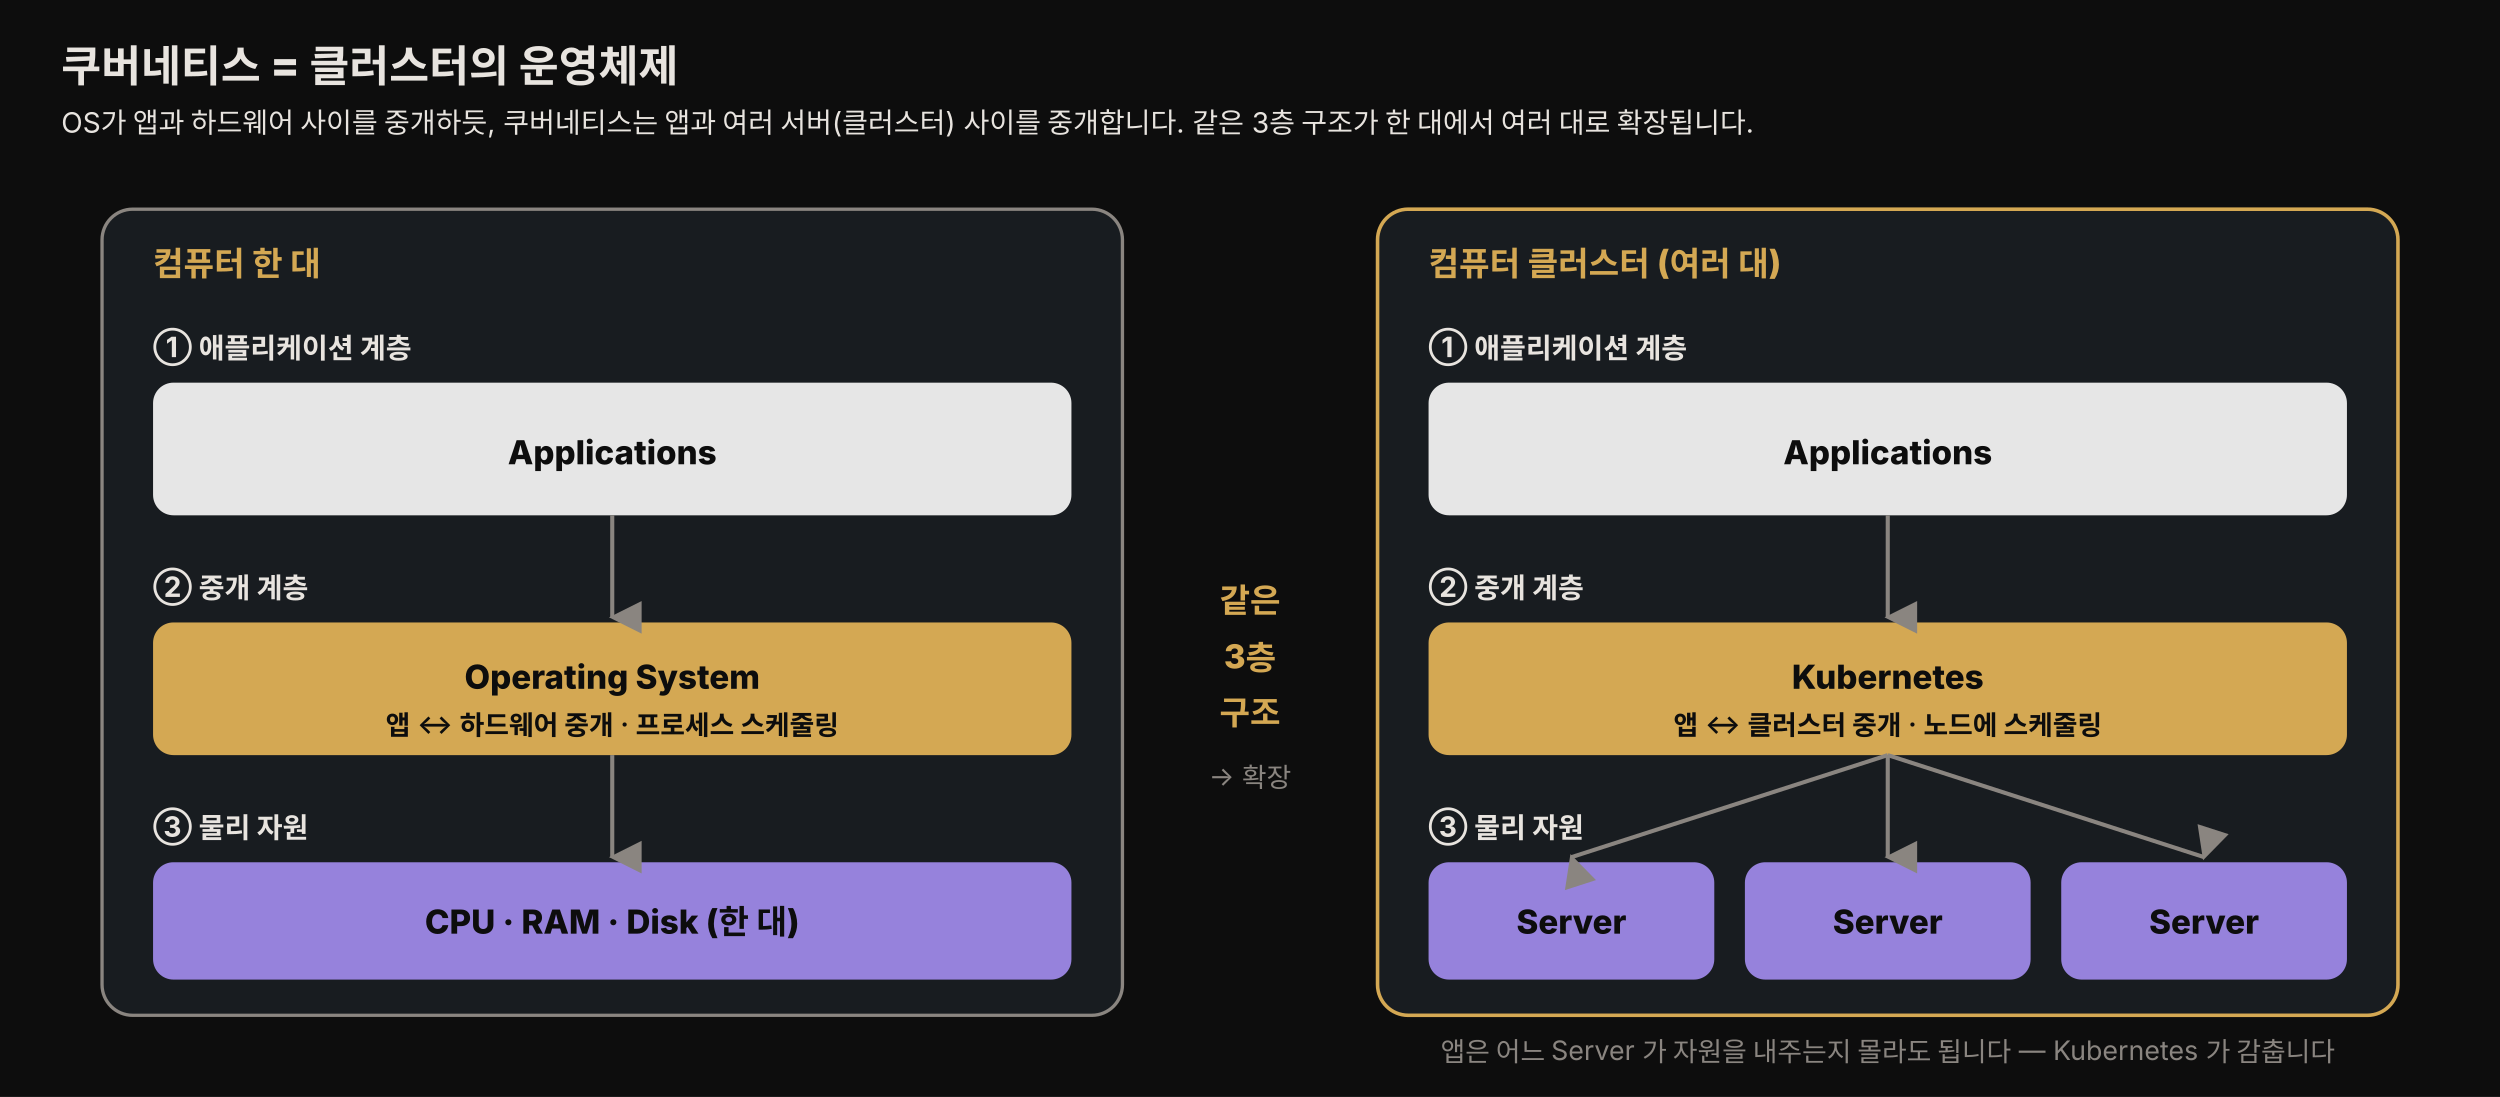
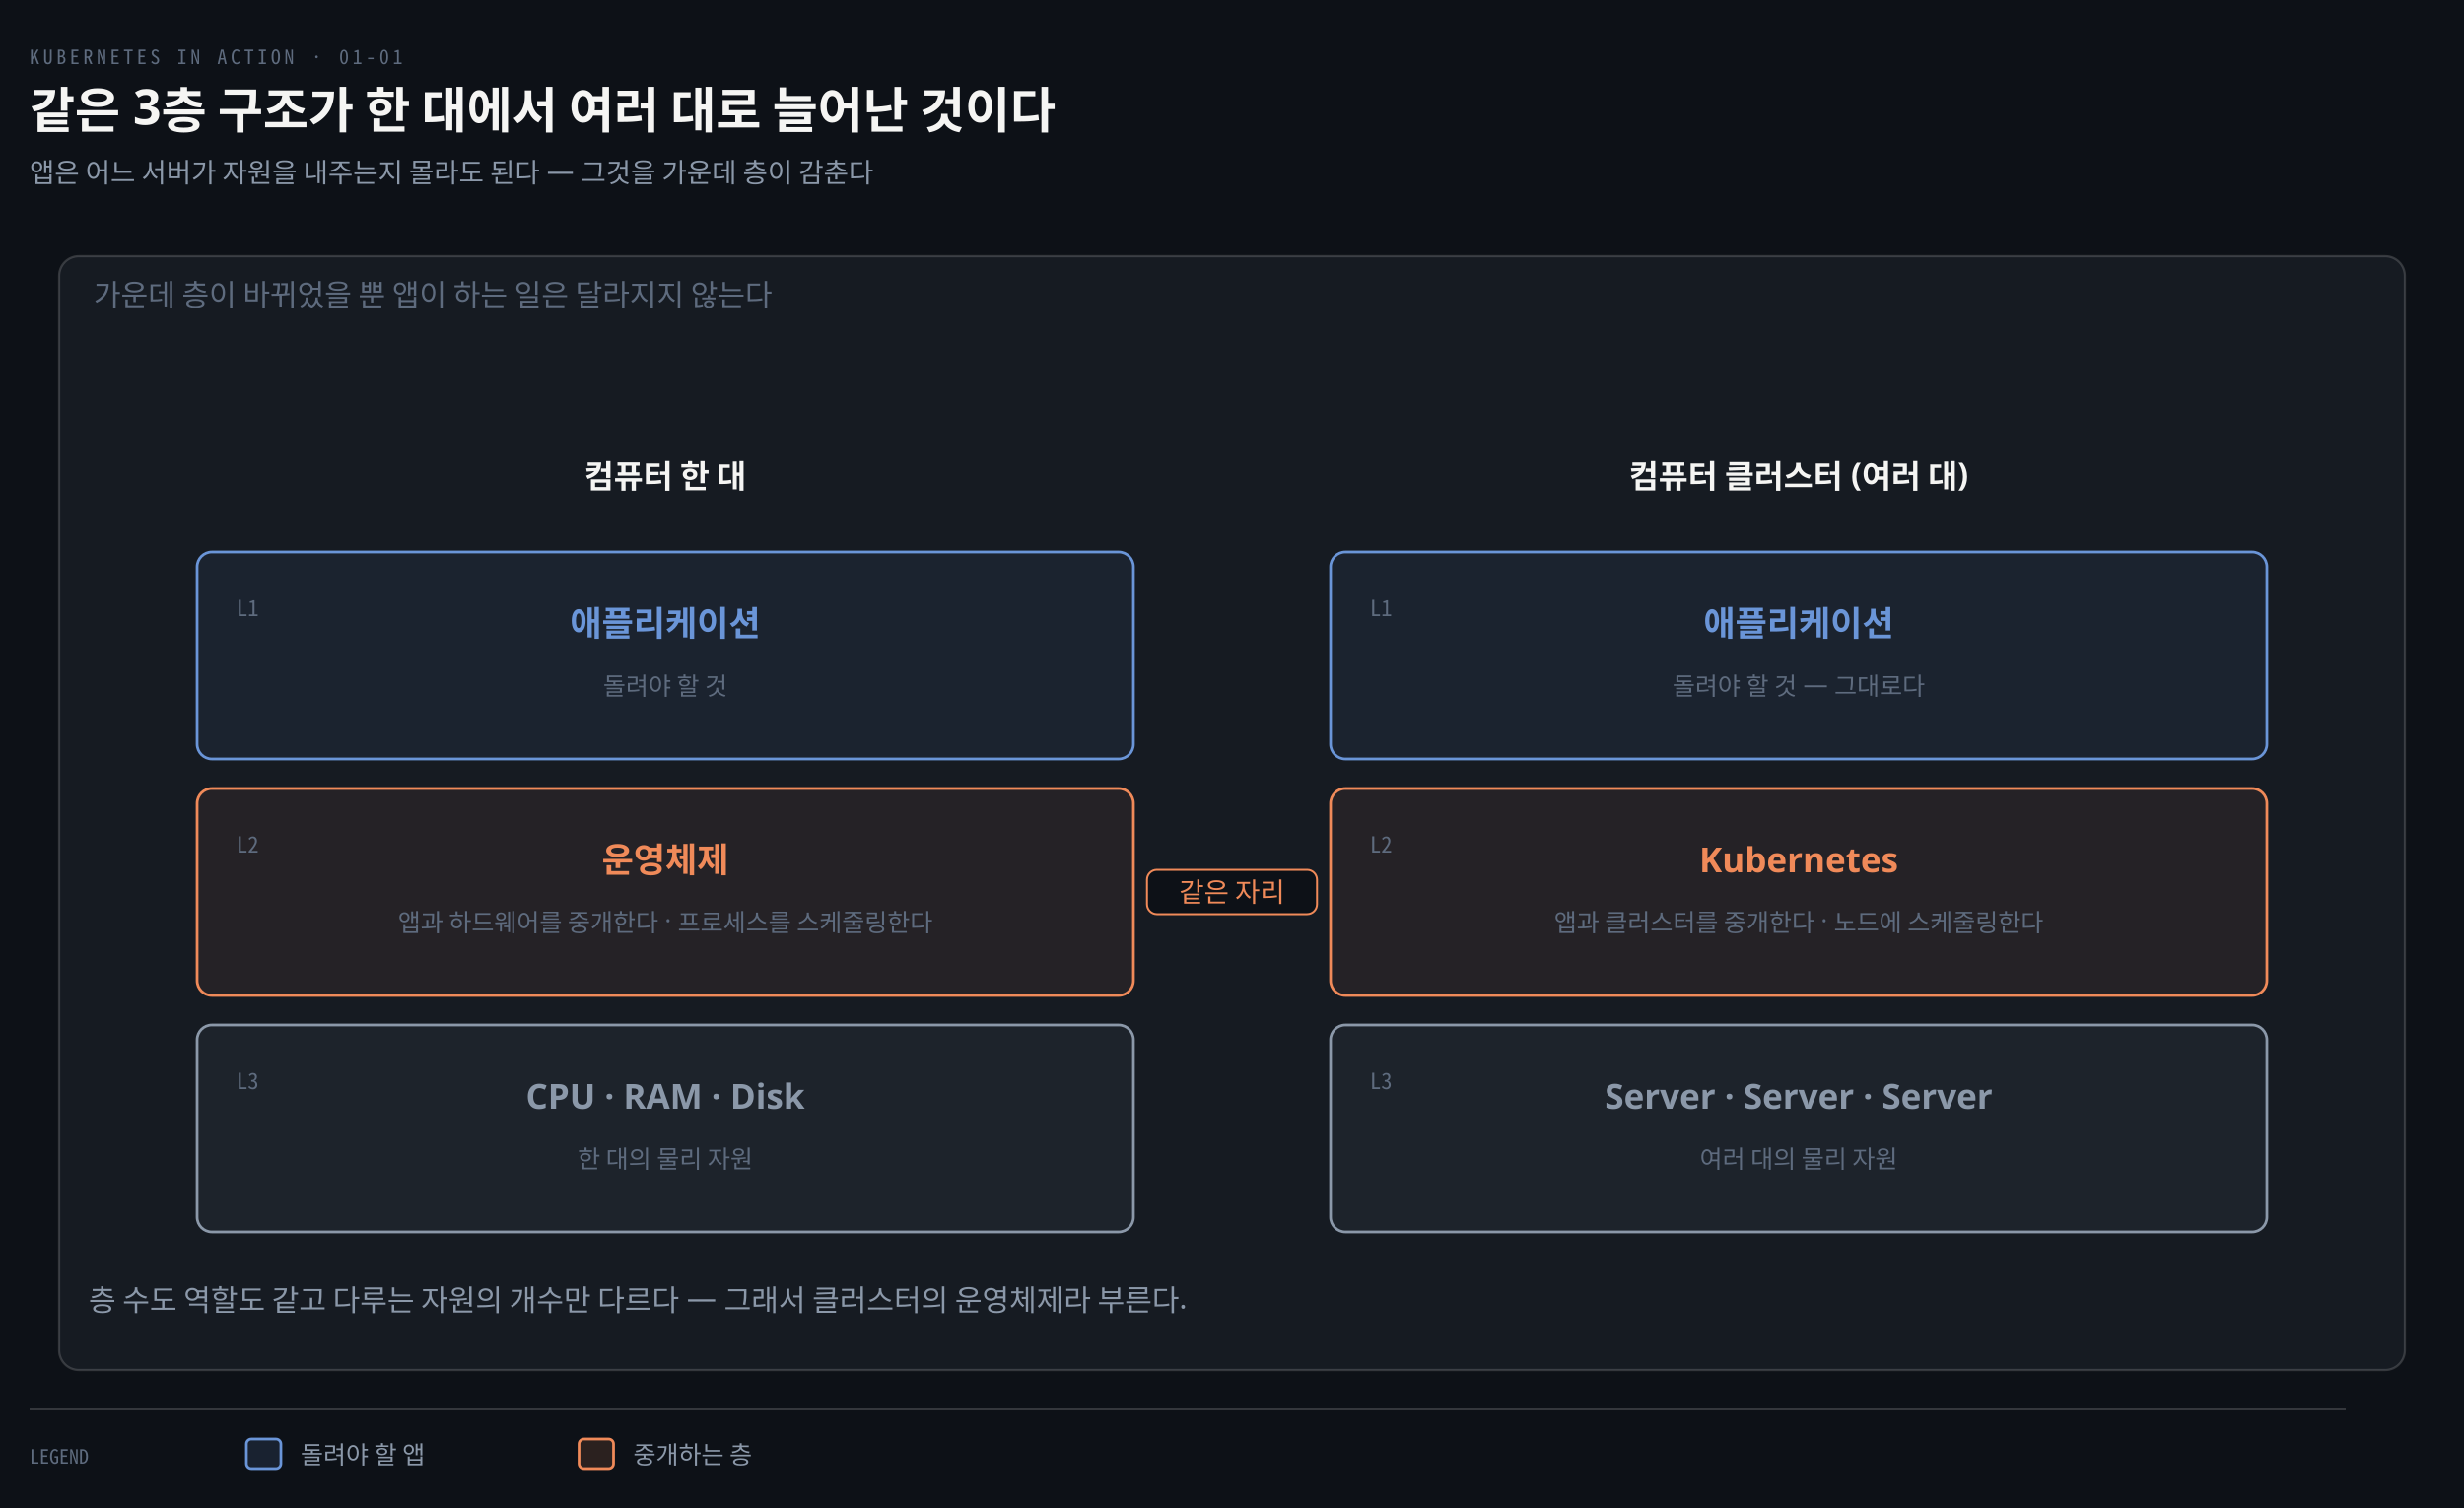
- <svg xmlns="http://www.w3.org/2000/svg" viewBox="0 0 980 430" width="100%" role="img" font-family="'Pretendard', -apple-system, 'Noto Sans KR', sans-serif">
+ <svg xmlns="http://www.w3.org/2000/svg" viewBox="0 0 1000 612" width="100%" role="img" aria-labelledby="dt dd">
  <defs>
-     <style>
-       .title { font-size: 17px; font-weight: 800; fill: #e8e4df; }
-       .sub   { font-size: 11px; fill: #e8e4df; }
-       .dim   { font-size: 10.5px; fill: rgb(138,133,128); }
-       .zone  { font-size: 13px; font-weight: 800; fill: rgb(212,168,83); }
-       .lbl   { font-size: 13px; font-weight: 800; fill: #0d0d0d; }
-       .lbl2  { font-size: 10.5px; font-weight: 600; fill: #0d0d0d; }
-       .layer { font-size: 11px; font-weight: 700; fill: #e8e4df; }
-     </style>
-     <marker id="dn" viewBox="0 0 10 10" refX="5" refY="9" markerWidth="8" markerHeight="8" orient="auto">
-       <path d="M0,0 L10,0 L5,10 z" fill="rgb(138,133,128)" />
+     <marker id="ar" viewBox="0 0 8 8" refX="7" refY="4" markerWidth="6.5" markerHeight="6.5" orient="auto">
+       <path d="M0 0 L8 4 L0 8 z" fill="#8B98A9" />
+     </marker>
+     <marker id="ok" viewBox="0 0 8 8" refX="7" refY="4" markerWidth="6.5" markerHeight="6.5" orient="auto">
+       <path d="M0 0 L8 4 L0 8 z" fill="#3FB98C" />
+     </marker>
+     <marker id="warn" viewBox="0 0 8 8" refX="7" refY="4" markerWidth="6.5" markerHeight="6.5" orient="auto">
+       <path d="M0 0 L8 4 L0 8 z" fill="#E3B341" />
+     </marker>
+     <marker id="bad" viewBox="0 0 8 8" refX="7" refY="4" markerWidth="6.5" markerHeight="6.5" orient="auto">
+       <path d="M0 0 L8 4 L0 8 z" fill="#F0616D" />
+     </marker>
+     <marker id="info" viewBox="0 0 8 8" refX="7" refY="4" markerWidth="6.5" markerHeight="6.5" orient="auto">
+       <path d="M0 0 L8 4 L0 8 z" fill="#6A95D8" />
+     </marker>
+     <marker id="acc" viewBox="0 0 8 8" refX="7" refY="4" markerWidth="6.5" markerHeight="6.5" orient="auto">
+       <path d="M0 0 L8 4 L0 8 z" fill="#F08A59" />
+     </marker>
+     <marker id="soft" viewBox="0 0 8 8" refX="7" refY="4" markerWidth="6.5" markerHeight="6.5" orient="auto">
+       <path d="M0 0 L8 4 L0 8 z" fill="#5E6B7E" />
    </marker>
  </defs>
-   <rect x="0" y="0" width="980" height="430" fill="#0d0d0d" />
-   <text x="24" y="32" class="title">쿠버네티스 = 클러스터의 운영체제</text>
-   <text x="24" y="52" class="sub">OS가 앱과 하드웨어 사이를 중개하듯, 쿠버네티스는 앱과 여러 서버(클러스터) 사이를 중개합니다. 같은 3층 구조가 한 대에서 여러 대로 확장됩니다.</text>
-   <rect x="40" y="82" width="400" height="316" rx="12" fill="rgb(24,28,32)" stroke="rgb(138,133,128)" stroke-width="1.3" />
-   <text x="60" y="108" class="zone">컴퓨터 한 대</text>
-   <text x="60" y="140" class="layer">① 애플리케이션 계층</text>
-   <rect x="60" y="150" width="360" height="52" rx="8" fill="rgb(230,230,230)" />
-   <text x="240" y="182" class="lbl" text-anchor="middle">Applications</text>
-   <text x="60" y="234" class="layer">② 중개 계층</text>
-   <rect x="60" y="244" width="360" height="52" rx="8" fill="rgb(212,168,83)" />
-   <text x="240" y="270" class="lbl" text-anchor="middle">Operating System</text>
-   <text x="240" y="288" class="lbl2" text-anchor="middle">앱 ↔ 하드웨어 중개 · 프로세스 스케줄링</text>
-   <text x="60" y="328" class="layer">③ 물리 자원</text>
-   <rect x="60" y="338" width="360" height="46" rx="8" fill="rgb(150,130,220)" />
-   <text x="240" y="366" class="lbl" text-anchor="middle">CPU · RAM · Disk (한 대)</text>
-   <line x1="240" y1="202" x2="240" y2="242" stroke="rgb(138,133,128)" stroke-width="1.6" marker-end="url(#dn)" />
-   <line x1="240" y1="296" x2="240" y2="336" stroke="rgb(138,133,128)" stroke-width="1.6" marker-end="url(#dn)" />
-   <text x="490" y="240" class="zone" text-anchor="middle">같은</text>
-   <text x="490" y="262" class="zone" text-anchor="middle">3층</text>
-   <text x="490" y="284" class="zone" text-anchor="middle">구조</text>
-   <text x="490" y="308" class="dim" text-anchor="middle">→ 확장</text>
-   <rect x="540" y="82" width="400" height="316" rx="12" fill="rgb(24,28,32)" stroke="rgb(212,168,83)" stroke-width="1.4" />
-   <text x="560" y="108" class="zone">컴퓨터 클러스터 (여러 대)</text>
-   <text x="560" y="140" class="layer">① 애플리케이션 계층</text>
-   <rect x="560" y="150" width="360" height="52" rx="8" fill="rgb(230,230,230)" />
-   <text x="740" y="182" class="lbl" text-anchor="middle">Applications</text>
-   <text x="560" y="234" class="layer">② 중개 계층</text>
-   <rect x="560" y="244" width="360" height="52" rx="8" fill="rgb(212,168,83)" />
-   <text x="740" y="270" class="lbl" text-anchor="middle">Kubernetes</text>
-   <text x="740" y="288" class="lbl2" text-anchor="middle">앱 ↔ 클러스터 중개 · 노드에 스케줄링</text>
-   <text x="560" y="328" class="layer">③ 물리 자원</text>
-   <rect x="560" y="338" width="112" height="46" rx="8" fill="rgb(150,130,220)" />
-   <text x="616" y="366" class="lbl" text-anchor="middle">Server</text>
-   <rect x="684" y="338" width="112" height="46" rx="8" fill="rgb(150,130,220)" />
-   <text x="740" y="366" class="lbl" text-anchor="middle">Server</text>
-   <rect x="808" y="338" width="112" height="46" rx="8" fill="rgb(150,130,220)" />
-   <text x="864" y="366" class="lbl" text-anchor="middle">Server</text>
-   <line x1="740" y1="202" x2="740" y2="242" stroke="rgb(138,133,128)" stroke-width="1.6" marker-end="url(#dn)" />
-   <line x1="740" y1="296" x2="616" y2="336" stroke="rgb(138,133,128)" stroke-width="1.6" marker-end="url(#dn)" />
-   <line x1="740" y1="296" x2="740" y2="336" stroke="rgb(138,133,128)" stroke-width="1.6" marker-end="url(#dn)" />
-   <line x1="740" y1="296" x2="864" y2="336" stroke="rgb(138,133,128)" stroke-width="1.6" marker-end="url(#dn)" />
-   <text x="740" y="416" class="dim" text-anchor="middle">앱은 어느 Server 가 자원을 내주는지 몰라도 됩니다 — Kubernetes 가 감춥니다</text>
+   <rect width="1000" height="612" fill="#0D1117" />
+   <text x="12" y="26" font-family="'Geist Mono','Noto Sans Mono CJK KR',monospace" font-size="8" letter-spacing="0.18em" fill="#5E6B7E">KUBERNETES IN ACTION · 01-01</text>
+   <text x="12" y="52" font-family="'Geist','Apple SD Gothic Neo','Noto Sans KR','Malgun Gothic',sans-serif" font-size="20" font-weight="600" fill="#F5F5F3">같은 3층 구조가 한 대에서 여러 대로 늘어난 것이다</text>
+   <text x="12" y="74" font-family="'Geist','Apple SD Gothic Neo','Noto Sans KR','Malgun Gothic',sans-serif" font-size="11" fill="#8B98A9">앱은 어느 서버가 자원을 내주는지 몰라도 된다 — 그것을 가운데 층이 감춘다</text>
+   <rect x="24" y="104" width="952" height="452" rx="8" fill="#161B22" stroke="rgba(191,192,192,0.22)" stroke-width="0.9" />
+   <text x="38" y="124" text-anchor="start" font-family="'Geist','Apple SD Gothic Neo','Noto Sans KR','Malgun Gothic',sans-serif" font-size="12" font-weight="400" fill="#5E6B7E">가운데 층이 바뀌었을 뿐 앱이 하는 일은 달라지지 않는다</text>
+   <text x="270" y="198" text-anchor="middle" font-family="'Geist','Apple SD Gothic Neo','Noto Sans KR','Malgun Gothic',sans-serif" font-size="13" font-weight="600" fill="#F5F5F3">컴퓨터 한 대</text>
+   <rect x="80" y="224" width="380" height="84" rx="6" fill="#6A95D812" stroke="#6A95D8" stroke-width="1.1" />
+   <text x="96" y="250" text-anchor="start" font-family="'Geist Mono','Noto Sans Mono CJK KR',monospace" font-size="9" font-weight="400" fill="#5E6B7E">L1</text>
+   <text x="270" y="258" text-anchor="middle" font-family="'Geist','Apple SD Gothic Neo','Noto Sans KR','Malgun Gothic',sans-serif" font-size="14" font-weight="600" fill="#6A95D8">애플리케이션</text>
+   <text x="270" y="282" text-anchor="middle" font-family="'Geist','Apple SD Gothic Neo','Noto Sans KR','Malgun Gothic',sans-serif" font-size="10" font-weight="400" fill="#5E6B7E">돌려야 할 것</text>
+   <rect x="80" y="320" width="380" height="84" rx="6" fill="#F08A5912" stroke="#F08A59" stroke-width="1.1" />
+   <text x="96" y="346" text-anchor="start" font-family="'Geist Mono','Noto Sans Mono CJK KR',monospace" font-size="9" font-weight="400" fill="#5E6B7E">L2</text>
+   <text x="270" y="354" text-anchor="middle" font-family="'Geist','Apple SD Gothic Neo','Noto Sans KR','Malgun Gothic',sans-serif" font-size="14" font-weight="600" fill="#F08A59">운영체제</text>
+   <text x="270" y="378" text-anchor="middle" font-family="'Geist','Apple SD Gothic Neo','Noto Sans KR','Malgun Gothic',sans-serif" font-size="10" font-weight="400" fill="#5E6B7E">앱과 하드웨어를 중개한다 · 프로세스를 스케줄링한다</text>
+   <rect x="80" y="416" width="380" height="84" rx="6" fill="#8B98A912" stroke="#8B98A9" stroke-width="1.1" />
+   <text x="96" y="442" text-anchor="start" font-family="'Geist Mono','Noto Sans Mono CJK KR',monospace" font-size="9" font-weight="400" fill="#5E6B7E">L3</text>
+   <text x="270" y="450" text-anchor="middle" font-family="'Geist','Apple SD Gothic Neo','Noto Sans KR','Malgun Gothic',sans-serif" font-size="14" font-weight="600" fill="#8B98A9">CPU · RAM · Disk</text>
+   <text x="270" y="474" text-anchor="middle" font-family="'Geist','Apple SD Gothic Neo','Noto Sans KR','Malgun Gothic',sans-serif" font-size="10" font-weight="400" fill="#5E6B7E">한 대의 물리 자원</text>
+   <text x="730" y="198" text-anchor="middle" font-family="'Geist','Apple SD Gothic Neo','Noto Sans KR','Malgun Gothic',sans-serif" font-size="13" font-weight="600" fill="#F5F5F3">컴퓨터 클러스터 (여러 대)</text>
+   <rect x="540" y="224" width="380" height="84" rx="6" fill="#6A95D812" stroke="#6A95D8" stroke-width="1.1" />
+   <text x="556" y="250" text-anchor="start" font-family="'Geist Mono','Noto Sans Mono CJK KR',monospace" font-size="9" font-weight="400" fill="#5E6B7E">L1</text>
+   <text x="730" y="258" text-anchor="middle" font-family="'Geist','Apple SD Gothic Neo','Noto Sans KR','Malgun Gothic',sans-serif" font-size="14" font-weight="600" fill="#6A95D8">애플리케이션</text>
+   <text x="730" y="282" text-anchor="middle" font-family="'Geist','Apple SD Gothic Neo','Noto Sans KR','Malgun Gothic',sans-serif" font-size="10" font-weight="400" fill="#5E6B7E">돌려야 할 것 — 그대로다</text>
+   <rect x="540" y="320" width="380" height="84" rx="6" fill="#F08A5912" stroke="#F08A59" stroke-width="1.1" />
+   <text x="556" y="346" text-anchor="start" font-family="'Geist Mono','Noto Sans Mono CJK KR',monospace" font-size="9" font-weight="400" fill="#5E6B7E">L2</text>
+   <text x="730" y="354" text-anchor="middle" font-family="'Geist','Apple SD Gothic Neo','Noto Sans KR','Malgun Gothic',sans-serif" font-size="14" font-weight="600" fill="#F08A59">Kubernetes</text>
+   <text x="730" y="378" text-anchor="middle" font-family="'Geist','Apple SD Gothic Neo','Noto Sans KR','Malgun Gothic',sans-serif" font-size="10" font-weight="400" fill="#5E6B7E">앱과 클러스터를 중개한다 · 노드에 스케줄링한다</text>
+   <rect x="540" y="416" width="380" height="84" rx="6" fill="#8B98A912" stroke="#8B98A9" stroke-width="1.1" />
+   <text x="556" y="442" text-anchor="start" font-family="'Geist Mono','Noto Sans Mono CJK KR',monospace" font-size="9" font-weight="400" fill="#5E6B7E">L3</text>
+   <text x="730" y="450" text-anchor="middle" font-family="'Geist','Apple SD Gothic Neo','Noto Sans KR','Malgun Gothic',sans-serif" font-size="14" font-weight="600" fill="#8B98A9">Server · Server · Server</text>
+   <text x="730" y="474" text-anchor="middle" font-family="'Geist','Apple SD Gothic Neo','Noto Sans KR','Malgun Gothic',sans-serif" font-size="10" font-weight="400" fill="#5E6B7E">여러 대의 물리 자원</text>
+   <path d="M 466 362 L 530 362" fill="none" stroke="#F08A59" stroke-width="1.8" marker-end="url(#acc)" />
+   <rect x="465.5" y="353" width="69.0" height="18" rx="4" fill="#0D1117" stroke="#F08A59" stroke-width="0.8" />
+   <text x="500" y="366" text-anchor="middle" font-family="'Geist','Apple SD Gothic Neo','Noto Sans KR','Malgun Gothic',sans-serif" font-size="11" font-weight="400" fill="#F08A59">같은 자리</text>
+   <text x="36" y="532" text-anchor="start" font-family="'Geist','Apple SD Gothic Neo','Noto Sans KR','Malgun Gothic',sans-serif" font-size="12" font-weight="400" fill="#8B98A9">층 수도 역할도 같고 다루는 자원의 개수만 다르다 — 그래서 클러스터의 운영체제라 부른다.</text>
+   <line x1="12" y1="572" x2="952" y2="572" stroke="rgba(191,192,192,0.22)" stroke-width="0.8" />
+   <text x="12" y="594" text-anchor="start" font-family="'Geist Mono','Noto Sans Mono CJK KR',monospace" font-size="8" font-weight="400" fill="#5E6B7E">LEGEND</text>
+   <rect x="100" y="584" width="14" height="12" rx="2" fill="#6A95D822" stroke="#6A95D8" stroke-width="1.1" />
+   <text x="122" y="594" text-anchor="start" font-family="'Geist','Apple SD Gothic Neo','Noto Sans KR','Malgun Gothic',sans-serif" font-size="10" font-weight="400" fill="#8B98A9">돌려야 할 앱</text>
+   <rect x="235" y="584" width="14" height="12" rx="2" fill="#F08A5922" stroke="#F08A59" stroke-width="1.1" />
+   <text x="257" y="594" text-anchor="start" font-family="'Geist','Apple SD Gothic Neo','Noto Sans KR','Malgun Gothic',sans-serif" font-size="10" font-weight="400" fill="#8B98A9">중개하는 층</text>
</svg>
